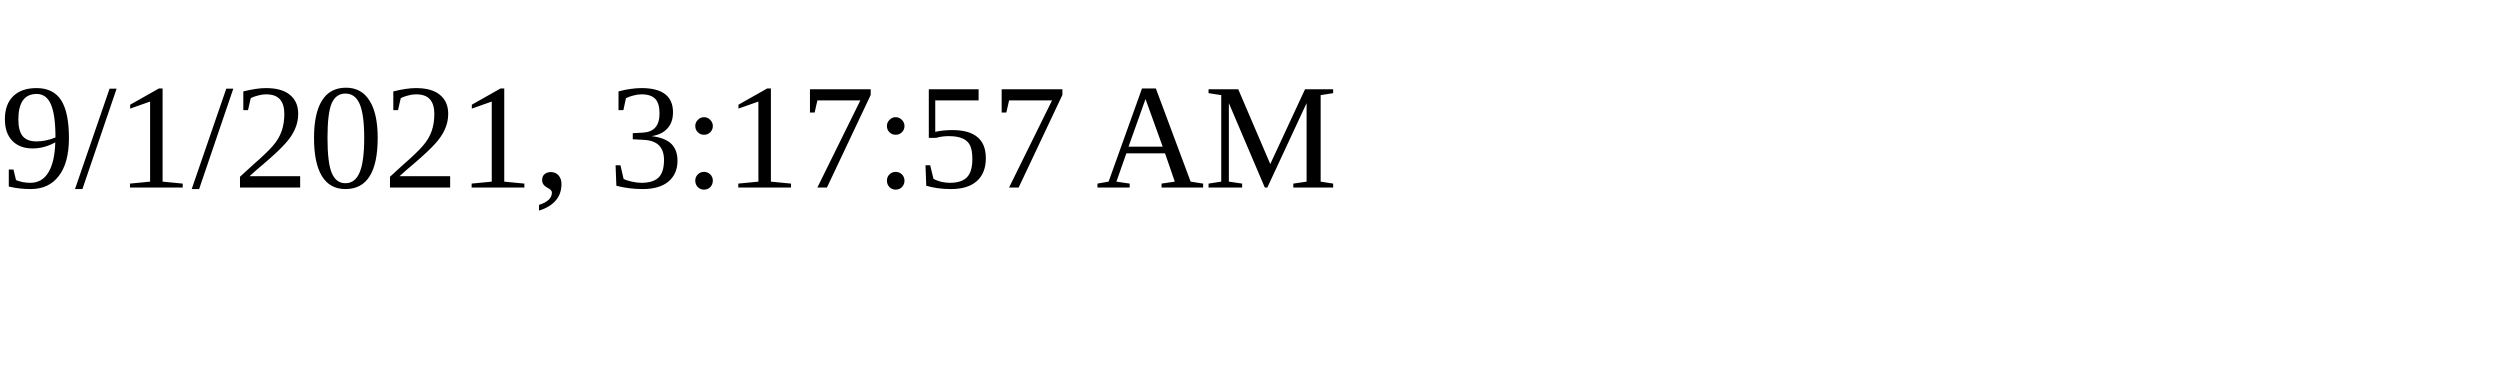
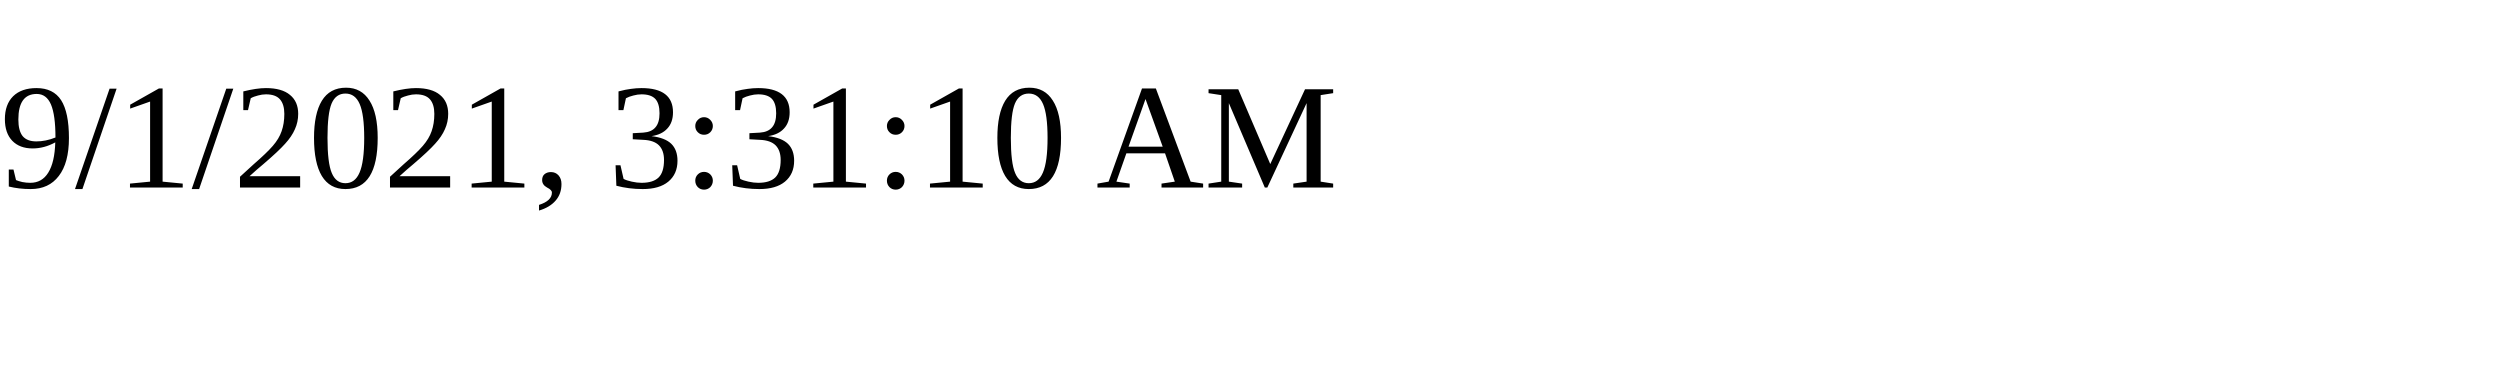
<svg xmlns="http://www.w3.org/2000/svg" height="30" width="200">
-   <text x="0" y="15">9/1/2021, 3:17:57 AM</text>
+   <text x="0" y="15">9/1/2021, 3:31:10 AM</text>
</svg>
